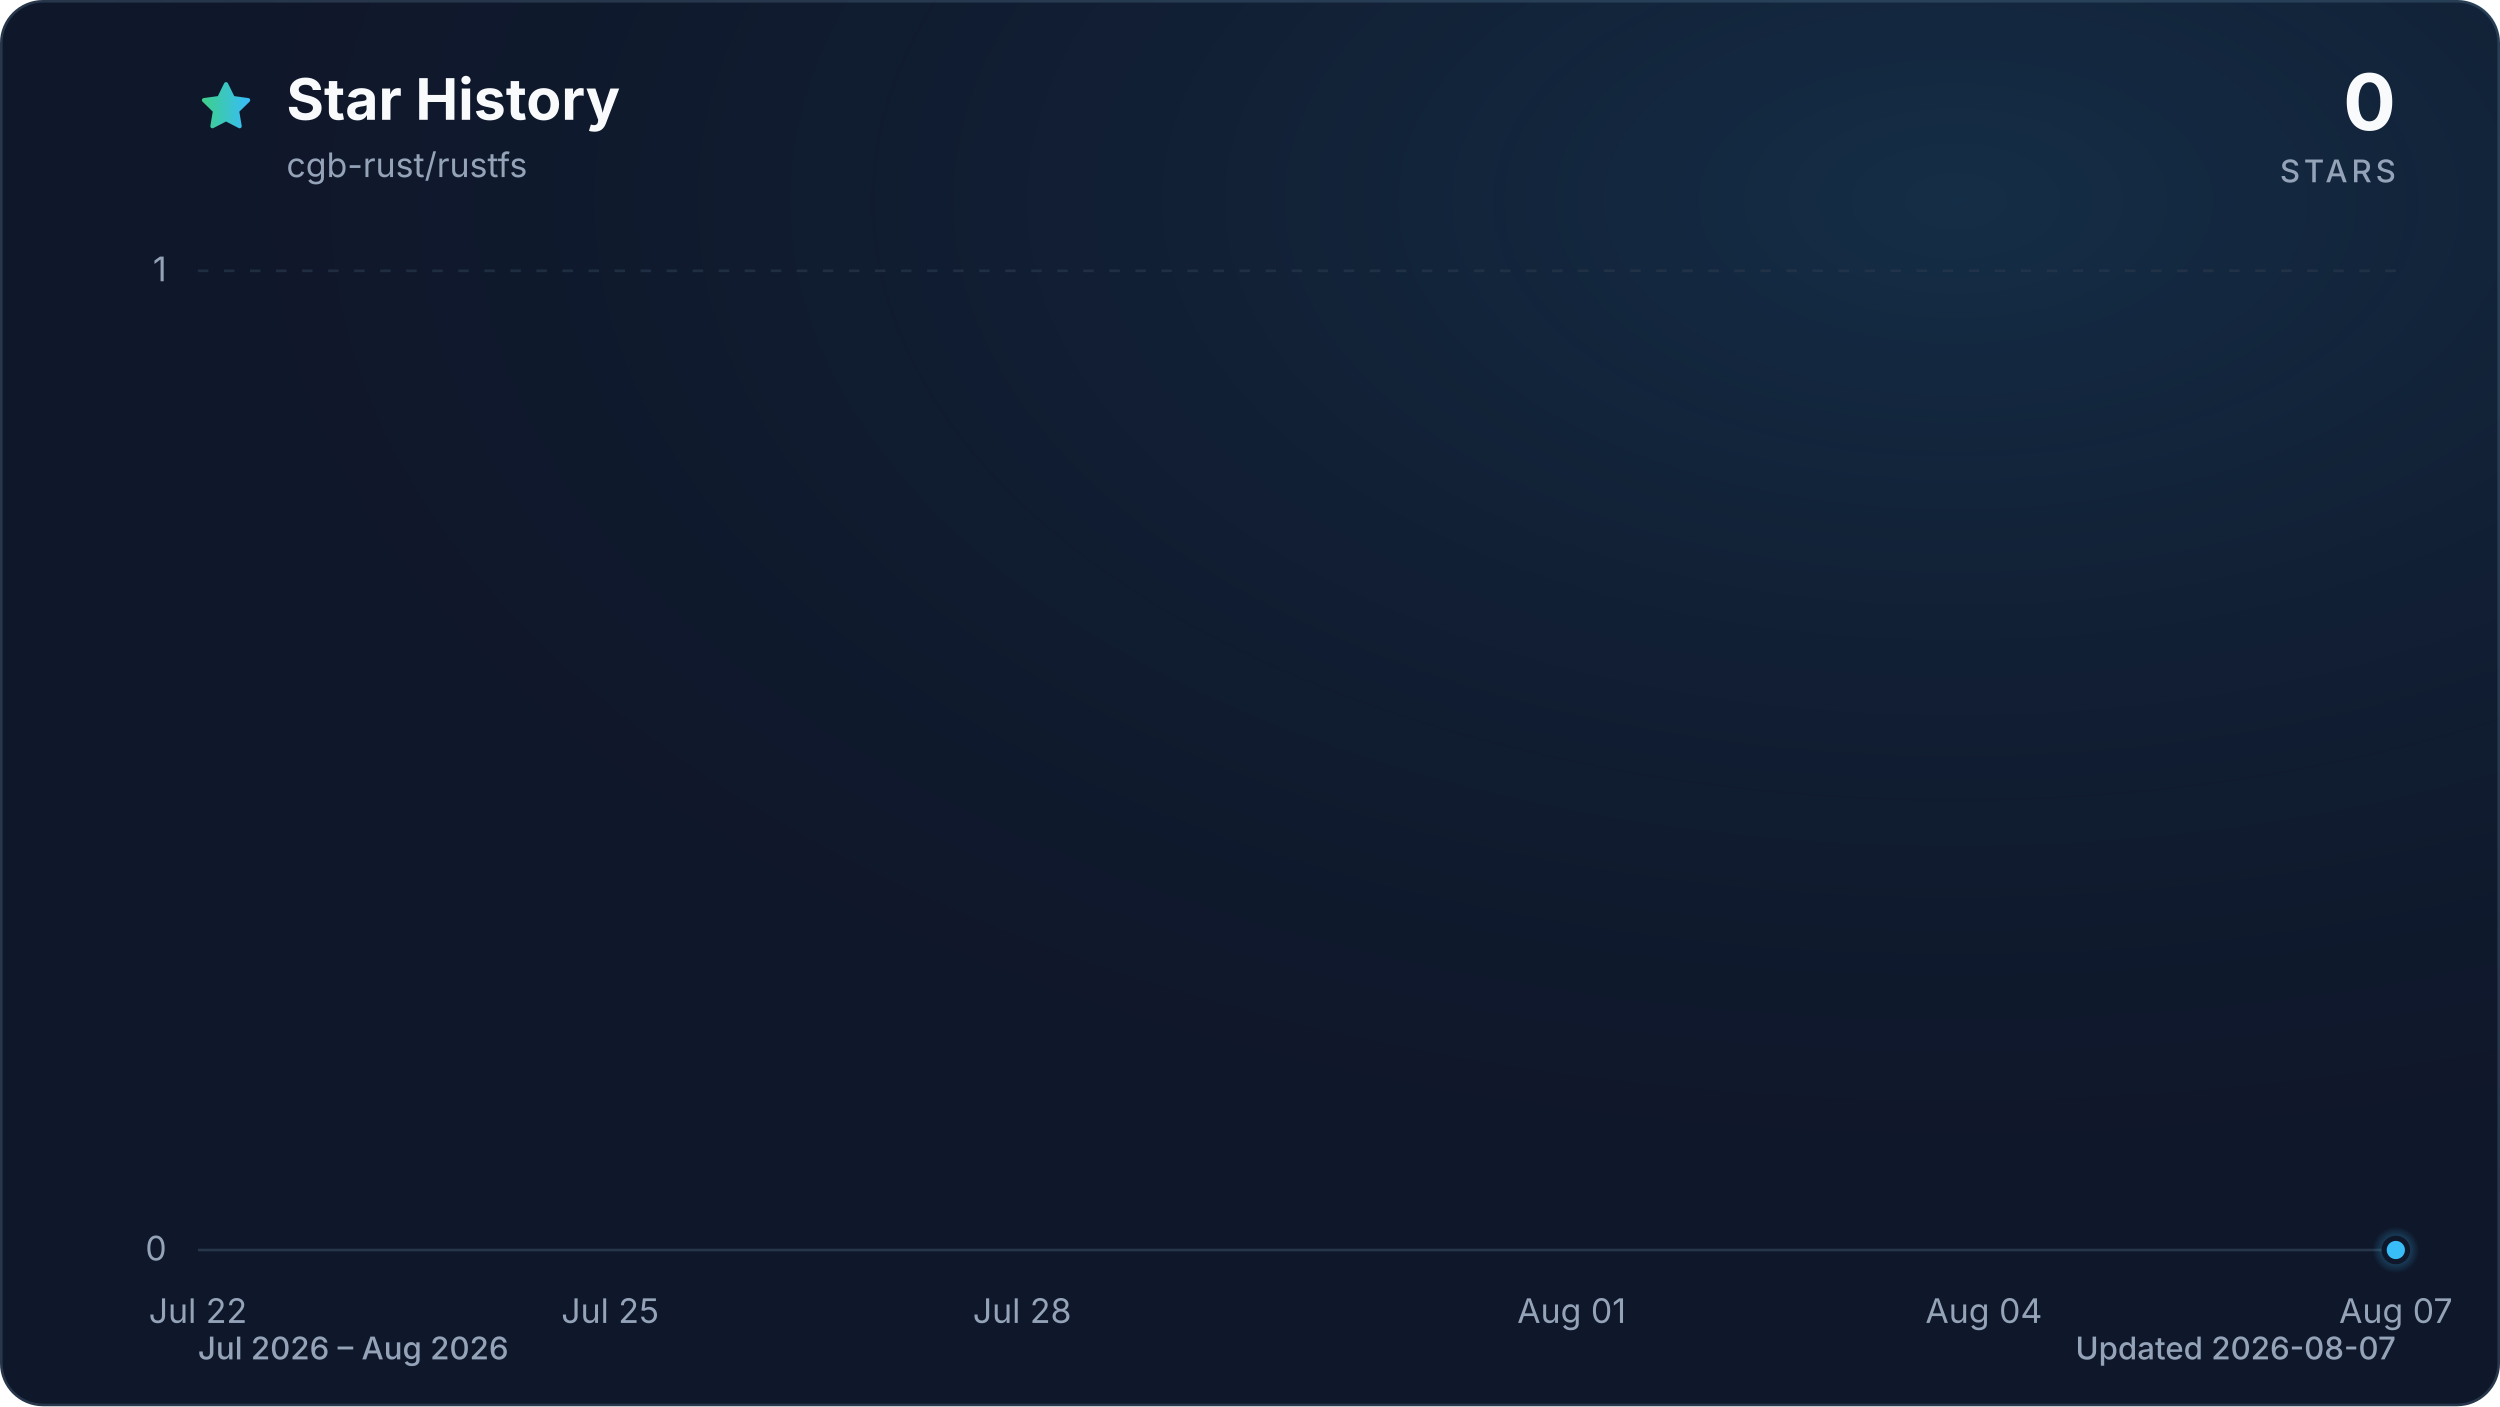
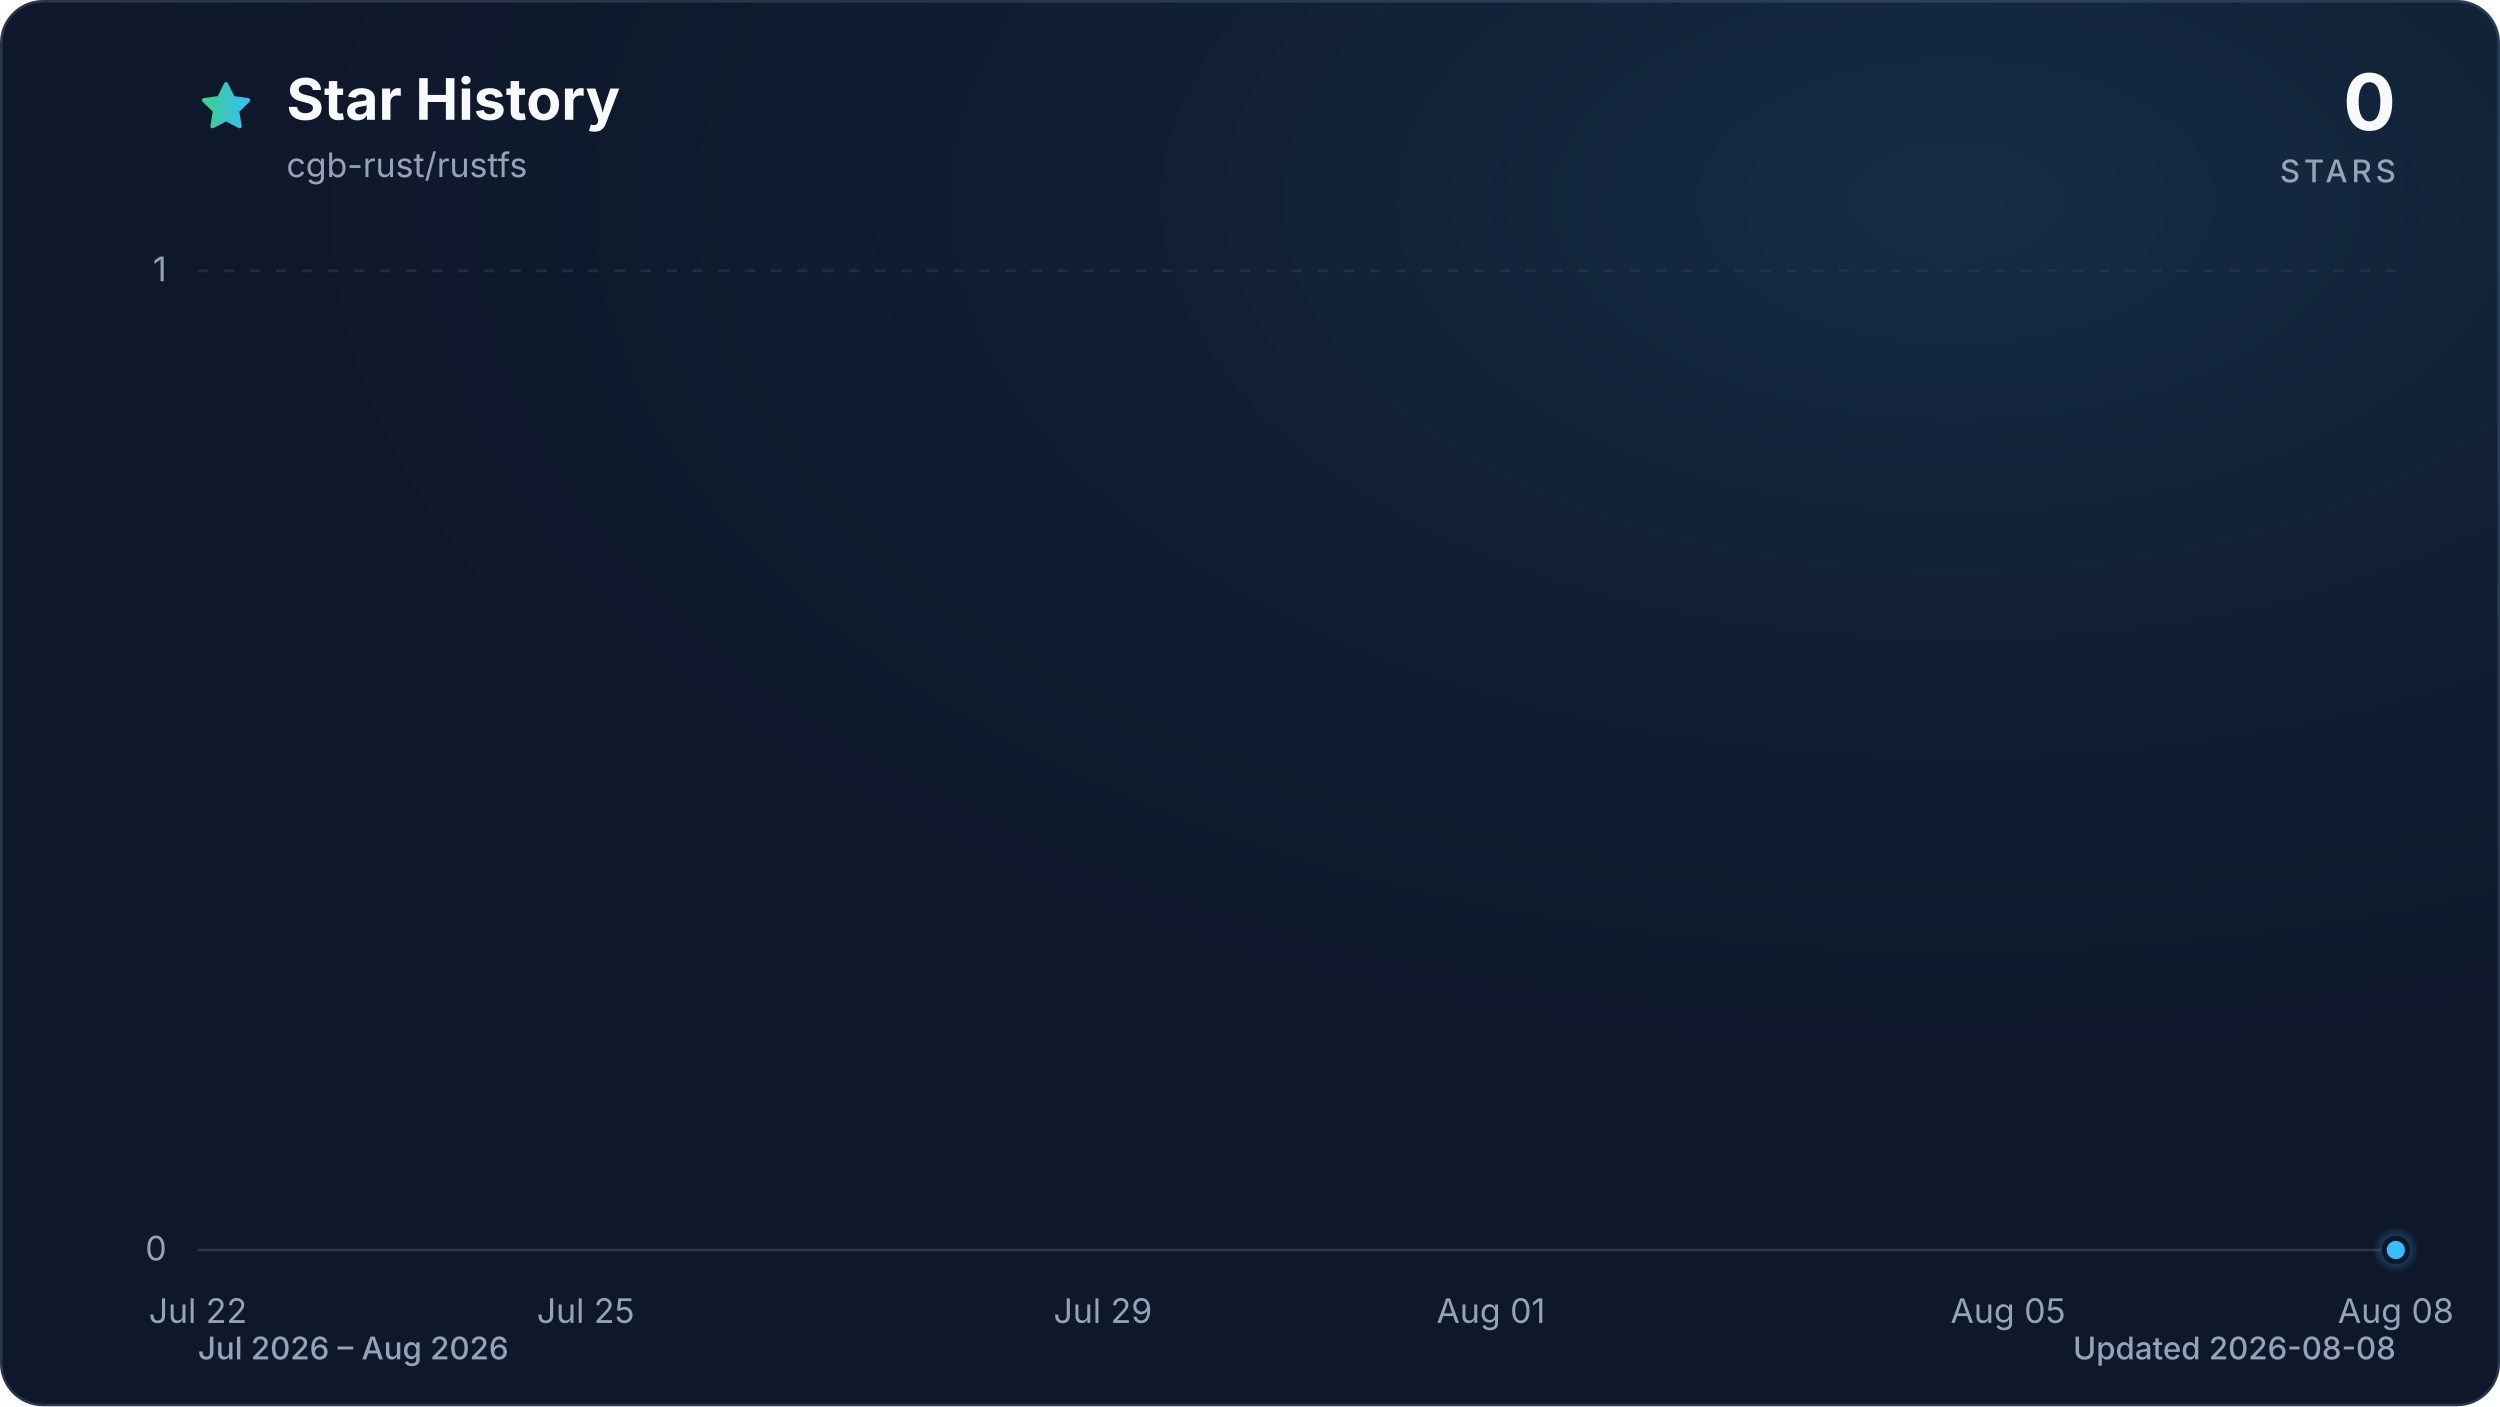
<svg xmlns="http://www.w3.org/2000/svg" viewBox="0 0 960 540" role="img" aria-labelledby="title description" data-style="gradient" data-variant="glow" data-animated="true">
  <defs>
    <linearGradient id="trend" x1="0" y1="0" x2="1" y2="0">
      <stop offset="0%" stop-color="#3ecf8e" />
      <stop offset="100%" stop-color="#38bdf8" />
    </linearGradient>
    <linearGradient id="area" x1="0" y1="0" x2="0" y2="1">
      <stop offset="0%" stop-color="#3ecf8e" stop-opacity="0.30" />
      <stop offset="55%" stop-color="#38bdf8" stop-opacity="0.10" />
      <stop offset="100%" stop-color="#38bdf8" stop-opacity="0.01" />
    </linearGradient>
    <radialGradient id="marker-halo" cx="50%" cy="50%" r="50%">
      <stop offset="0%" stop-color="#38bdf8" stop-opacity="0.55" />
      <stop offset="100%" stop-color="#38bdf8" stop-opacity="0" />
    </radialGradient>
    <radialGradient id="surface-glow" cx="78%" cy="14%" r="80%">
      <stop offset="0%" stop-color="#38bdf8" stop-opacity="0.14" />
      <stop offset="100%" stop-color="#0f172a" stop-opacity="0" />
    </radialGradient>
    <filter id="trend-glow" x="-20%" y="-20%" width="140%" height="140%">
      <feGaussianBlur stdDeviation="7" />
    </filter>
  </defs>
  <style>
.trend-enter{transform-box:fill-box;transform-origin:center;animation:trend-enter 520ms cubic-bezier(0.16,1,0.3,1)}
.marker-enter{transform-box:fill-box;transform-origin:center;animation:marker-enter 320ms cubic-bezier(0.16,1,0.3,1) 200ms both}
.marker-pulse{transform-box:fill-box;transform-origin:center;animation:marker-pulse 2.6s ease-out infinite}
@keyframes trend-enter{from{opacity:.35;transform:translateY(10px)}to{opacity:1;transform:translateY(0)}}
@keyframes marker-enter{from{opacity:0;transform:scale(.4)}to{opacity:1;transform:scale(1)}}
@keyframes marker-pulse{0%{opacity:.5;transform:scale(.7)}70%,100%{opacity:0;transform:scale(2.1)}}
@media (prefers-reduced-motion:reduce){.trend-enter,.marker-enter,.marker-pulse{animation:none!important}}
@media (prefers-reduced-motion:reduce){.marker-pulse{opacity:0}}
</style>
  <rect x="0.5" y="0.5" width="959" height="539" fill="#0f172a" stroke="#27364a" stroke-width="1" rx="16" />
  <rect width="960" height="540" fill="url(#surface-glow)" rx="16" />
  <path d="M12 2.6l2.9 5.9 6.5.9-4.7 4.6 1.1 6.5-5.8-3-5.8 3 1.1-6.5-4.7-4.6 6.5-.9L12 2.6Z" transform="translate(76 30) scale(.9)" fill="url(#trend)" stroke="url(#trend)" stroke-width="1.8" stroke-linejoin="round" aria-hidden="true" />
  <text x="110" y="46" fill="#f8fafc" font-family="ui-sans-serif, system-ui, -apple-system, BlinkMacSystemFont, 'Segoe UI', sans-serif" font-size="22" font-weight="700">Star History</text>
  <text x="110" y="68" fill="#94a3b8" font-family="ui-sans-serif, system-ui, -apple-system, BlinkMacSystemFont, 'Segoe UI', sans-serif" font-size="13">cgb-rust/rustfs</text>
  <text x="920" y="50" fill="#f8fafc" font-family="ui-sans-serif, system-ui, -apple-system, BlinkMacSystemFont, 'Segoe UI', sans-serif" font-size="30" font-weight="700" text-anchor="end">0</text>
  <text x="920" y="70" fill="#94a3b8" font-family="ui-sans-serif, system-ui, -apple-system, BlinkMacSystemFont, 'Segoe UI', sans-serif" font-size="12" font-weight="500" letter-spacing="1.5" text-anchor="end">STARS</text>
  <line x1="76" y1="480.0" x2="920" y2="480.0" stroke="#27364a" stroke-width="1" stroke-dasharray="0" opacity="1" />
  <text x="64" y="484.0" fill="#94a3b8" font-family="ui-sans-serif, system-ui, -apple-system, BlinkMacSystemFont, 'Segoe UI', sans-serif" font-size="13" text-anchor="end">0</text>
  <line x1="76" y1="104.0" x2="920" y2="104.0" stroke="#27364a" stroke-width="1" stroke-dasharray="4 6" opacity="0.7" />
  <text x="64" y="108.0" fill="#94a3b8" font-family="ui-sans-serif, system-ui, -apple-system, BlinkMacSystemFont, 'Segoe UI', sans-serif" font-size="13" text-anchor="end">1</text>
  <text x="76.0" y="508" fill="#94a3b8" font-family="ui-sans-serif, system-ui, -apple-system, BlinkMacSystemFont, 'Segoe UI', sans-serif" font-size="13" text-anchor="middle">Jul 22</text>
-   <text x="234.3" y="508" fill="#94a3b8" font-family="ui-sans-serif, system-ui, -apple-system, BlinkMacSystemFont, 'Segoe UI', sans-serif" font-size="13" text-anchor="middle">Jul 25</text>
-   <text x="392.5" y="508" fill="#94a3b8" font-family="ui-sans-serif, system-ui, -apple-system, BlinkMacSystemFont, 'Segoe UI', sans-serif" font-size="13" text-anchor="middle">Jul 28</text>
-   <text x="603.5" y="508" fill="#94a3b8" font-family="ui-sans-serif, system-ui, -apple-system, BlinkMacSystemFont, 'Segoe UI', sans-serif" font-size="13" text-anchor="middle">Aug 01</text>
-   <text x="761.8" y="508" fill="#94a3b8" font-family="ui-sans-serif, system-ui, -apple-system, BlinkMacSystemFont, 'Segoe UI', sans-serif" font-size="13" text-anchor="middle">Aug 04</text>
-   <text x="920.0" y="508" fill="#94a3b8" font-family="ui-sans-serif, system-ui, -apple-system, BlinkMacSystemFont, 'Segoe UI', sans-serif" font-size="13" text-anchor="middle">Aug 07</text>
+   <text x="224.9" y="508" fill="#94a3b8" font-family="ui-sans-serif, system-ui, -apple-system, BlinkMacSystemFont, 'Segoe UI', sans-serif" font-size="13" text-anchor="middle">Jul 25</text>
+   <text x="423.5" y="508" fill="#94a3b8" font-family="ui-sans-serif, system-ui, -apple-system, BlinkMacSystemFont, 'Segoe UI', sans-serif" font-size="13" text-anchor="middle">Jul 29</text>
+   <text x="572.5" y="508" fill="#94a3b8" font-family="ui-sans-serif, system-ui, -apple-system, BlinkMacSystemFont, 'Segoe UI', sans-serif" font-size="13" text-anchor="middle">Aug 01</text>
+   <text x="771.1" y="508" fill="#94a3b8" font-family="ui-sans-serif, system-ui, -apple-system, BlinkMacSystemFont, 'Segoe UI', sans-serif" font-size="13" text-anchor="middle">Aug 05</text>
+   <text x="920.0" y="508" fill="#94a3b8" font-family="ui-sans-serif, system-ui, -apple-system, BlinkMacSystemFont, 'Segoe UI', sans-serif" font-size="13" text-anchor="middle">Aug 08</text>
  <g class="trend-enter">
-     <path d="M 76.0 480.0 C 93.6 480.0, 111.2 480.0, 128.8 480.0 C 146.3 480.0, 163.9 480.0, 181.5 480.0 C 199.1 480.0, 216.7 480.0, 234.3 480.0 C 251.8 480.0, 269.4 480.0, 287.0 480.0 C 304.6 480.0, 322.2 480.0, 339.8 480.0 C 357.3 480.0, 374.9 480.0, 392.5 480.0 C 410.1 480.0, 427.7 480.0, 445.3 480.0 C 462.8 480.0, 480.4 480.0, 498.0 480.0 C 515.6 480.0, 533.2 480.0, 550.8 480.0 C 568.3 480.0, 585.9 480.0, 603.5 480.0 C 621.1 480.0, 638.7 480.0, 656.3 480.0 C 673.8 480.0, 691.4 480.0, 709.0 480.0 C 726.6 480.0, 744.2 480.0, 761.8 480.0 C 779.3 480.0, 796.9 480.0, 814.5 480.0 C 832.1 480.0, 849.7 480.0, 867.3 480.0 C 884.8 480.0, 902.4 480.0, 920.0 480.0 L 920.0 480.0 L 76.0 480.0 Z" fill="url(#area)" />
-     <path d="M 76.0 480.0 C 93.6 480.0, 111.2 480.0, 128.8 480.0 C 146.3 480.0, 163.9 480.0, 181.5 480.0 C 199.1 480.0, 216.7 480.0, 234.3 480.0 C 251.8 480.0, 269.4 480.0, 287.0 480.0 C 304.6 480.0, 322.2 480.0, 339.8 480.0 C 357.3 480.0, 374.9 480.0, 392.5 480.0 C 410.1 480.0, 427.7 480.0, 445.3 480.0 C 462.8 480.0, 480.4 480.0, 498.0 480.0 C 515.6 480.0, 533.2 480.0, 550.8 480.0 C 568.3 480.0, 585.9 480.0, 603.5 480.0 C 621.1 480.0, 638.7 480.0, 656.3 480.0 C 673.8 480.0, 691.4 480.0, 709.0 480.0 C 726.6 480.0, 744.2 480.0, 761.8 480.0 C 779.3 480.0, 796.9 480.0, 814.5 480.0 C 832.1 480.0, 849.7 480.0, 867.3 480.0 C 884.8 480.0, 902.4 480.0, 920.0 480.0" fill="none" stroke="url(#trend)" stroke-width="12" stroke-linecap="round" stroke-linejoin="round" opacity="0.16" filter="url(#trend-glow)" />
-     <path d="M 76.0 480.0 C 93.6 480.0, 111.2 480.0, 128.8 480.0 C 146.3 480.0, 163.9 480.0, 181.5 480.0 C 199.1 480.0, 216.7 480.0, 234.3 480.0 C 251.8 480.0, 269.4 480.0, 287.0 480.0 C 304.6 480.0, 322.2 480.0, 339.8 480.0 C 357.3 480.0, 374.9 480.0, 392.5 480.0 C 410.1 480.0, 427.7 480.0, 445.3 480.0 C 462.8 480.0, 480.4 480.0, 498.0 480.0 C 515.6 480.0, 533.2 480.0, 550.8 480.0 C 568.3 480.0, 585.9 480.0, 603.5 480.0 C 621.1 480.0, 638.7 480.0, 656.3 480.0 C 673.8 480.0, 691.4 480.0, 709.0 480.0 C 726.6 480.0, 744.2 480.0, 761.8 480.0 C 779.3 480.0, 796.9 480.0, 814.5 480.0 C 832.1 480.0, 849.7 480.0, 867.3 480.0 C 884.8 480.0, 902.4 480.0, 920.0 480.0" fill="none" stroke="url(#trend)" stroke-width="3" stroke-linecap="round" stroke-linejoin="round" />
+     <path d="M 76.0 480.0 C 92.5 480.0, 109.1 480.0, 125.6 480.0 C 142.2 480.0, 158.7 480.0, 175.3 480.0 C 191.8 480.0, 208.4 480.0, 224.9 480.0 C 241.5 480.0, 258.0 480.0, 274.6 480.0 C 291.1 480.0, 307.7 480.0, 324.2 480.0 C 340.8 480.0, 357.3 480.0, 373.9 480.0 C 390.4 480.0, 407.0 480.0, 423.5 480.0 C 440.1 480.0, 456.6 480.0, 473.2 480.0 C 489.7 480.0, 506.3 480.0, 522.8 480.0 C 539.4 480.0, 555.9 480.0, 572.5 480.0 C 589.0 480.0, 605.6 480.0, 622.1 480.0 C 638.7 480.0, 655.2 480.0, 671.8 480.0 C 688.3 480.0, 704.9 480.0, 721.4 480.0 C 738.0 480.0, 754.5 480.0, 771.1 480.0 C 787.6 480.0, 804.2 480.0, 820.7 480.0 C 837.3 480.0, 853.8 480.0, 870.4 480.0 C 886.9 480.0, 903.5 480.0, 920.0 480.0 L 920.0 480.0 L 76.0 480.0 Z" fill="url(#area)" />
+     <path d="M 76.0 480.0 C 92.5 480.0, 109.1 480.0, 125.6 480.0 C 142.2 480.0, 158.7 480.0, 175.3 480.0 C 191.8 480.0, 208.4 480.0, 224.9 480.0 C 241.5 480.0, 258.0 480.0, 274.6 480.0 C 291.1 480.0, 307.7 480.0, 324.2 480.0 C 340.8 480.0, 357.3 480.0, 373.9 480.0 C 390.4 480.0, 407.0 480.0, 423.5 480.0 C 440.1 480.0, 456.6 480.0, 473.2 480.0 C 489.7 480.0, 506.3 480.0, 522.8 480.0 C 539.4 480.0, 555.9 480.0, 572.5 480.0 C 589.0 480.0, 605.6 480.0, 622.1 480.0 C 638.7 480.0, 655.2 480.0, 671.8 480.0 C 688.3 480.0, 704.9 480.0, 721.4 480.0 C 738.0 480.0, 754.5 480.0, 771.1 480.0 C 787.6 480.0, 804.2 480.0, 820.7 480.0 C 837.3 480.0, 853.8 480.0, 870.4 480.0 C 886.9 480.0, 903.5 480.0, 920.0 480.0" fill="none" stroke="url(#trend)" stroke-width="12" stroke-linecap="round" stroke-linejoin="round" opacity="0.16" filter="url(#trend-glow)" />
+     <path d="M 76.0 480.0 C 92.5 480.0, 109.1 480.0, 125.6 480.0 C 142.2 480.0, 158.7 480.0, 175.3 480.0 C 191.8 480.0, 208.4 480.0, 224.9 480.0 C 241.5 480.0, 258.0 480.0, 274.6 480.0 C 291.1 480.0, 307.7 480.0, 324.2 480.0 C 340.8 480.0, 357.3 480.0, 373.9 480.0 C 390.4 480.0, 407.0 480.0, 423.5 480.0 C 440.1 480.0, 456.6 480.0, 473.2 480.0 C 489.7 480.0, 506.3 480.0, 522.8 480.0 C 539.4 480.0, 555.9 480.0, 572.5 480.0 C 589.0 480.0, 605.6 480.0, 622.1 480.0 C 638.7 480.0, 655.2 480.0, 671.8 480.0 C 688.3 480.0, 704.9 480.0, 721.4 480.0 C 738.0 480.0, 754.5 480.0, 771.1 480.0 C 787.6 480.0, 804.2 480.0, 820.7 480.0 C 837.3 480.0, 853.8 480.0, 870.4 480.0 C 886.9 480.0, 903.5 480.0, 920.0 480.0" fill="none" stroke="url(#trend)" stroke-width="3" stroke-linecap="round" stroke-linejoin="round" />
  </g>
  <g class="marker-enter">
    <circle class="marker-pulse" cx="920.0" cy="480.0" r="9" fill="url(#marker-halo)" />
    <circle cx="920.0" cy="480.0" r="4.5" fill="#38bdf8" stroke="#0f172a" stroke-width="2" />
  </g>
  <text x="76" y="522" fill="#94a3b8" font-family="ui-sans-serif, system-ui, -apple-system, BlinkMacSystemFont, 'Segoe UI', sans-serif" font-size="12" font-weight="500">Jul 2026 – Aug 2026</text>
-   <text x="920" y="522" fill="#94a3b8" font-family="ui-sans-serif, system-ui, -apple-system, BlinkMacSystemFont, 'Segoe UI', sans-serif" font-size="12" font-weight="500" text-anchor="end">Updated 2026-08-07</text>
+   <text x="920" y="522" fill="#94a3b8" font-family="ui-sans-serif, system-ui, -apple-system, BlinkMacSystemFont, 'Segoe UI', sans-serif" font-size="12" font-weight="500" text-anchor="end">Updated 2026-08-08</text>
</svg>
